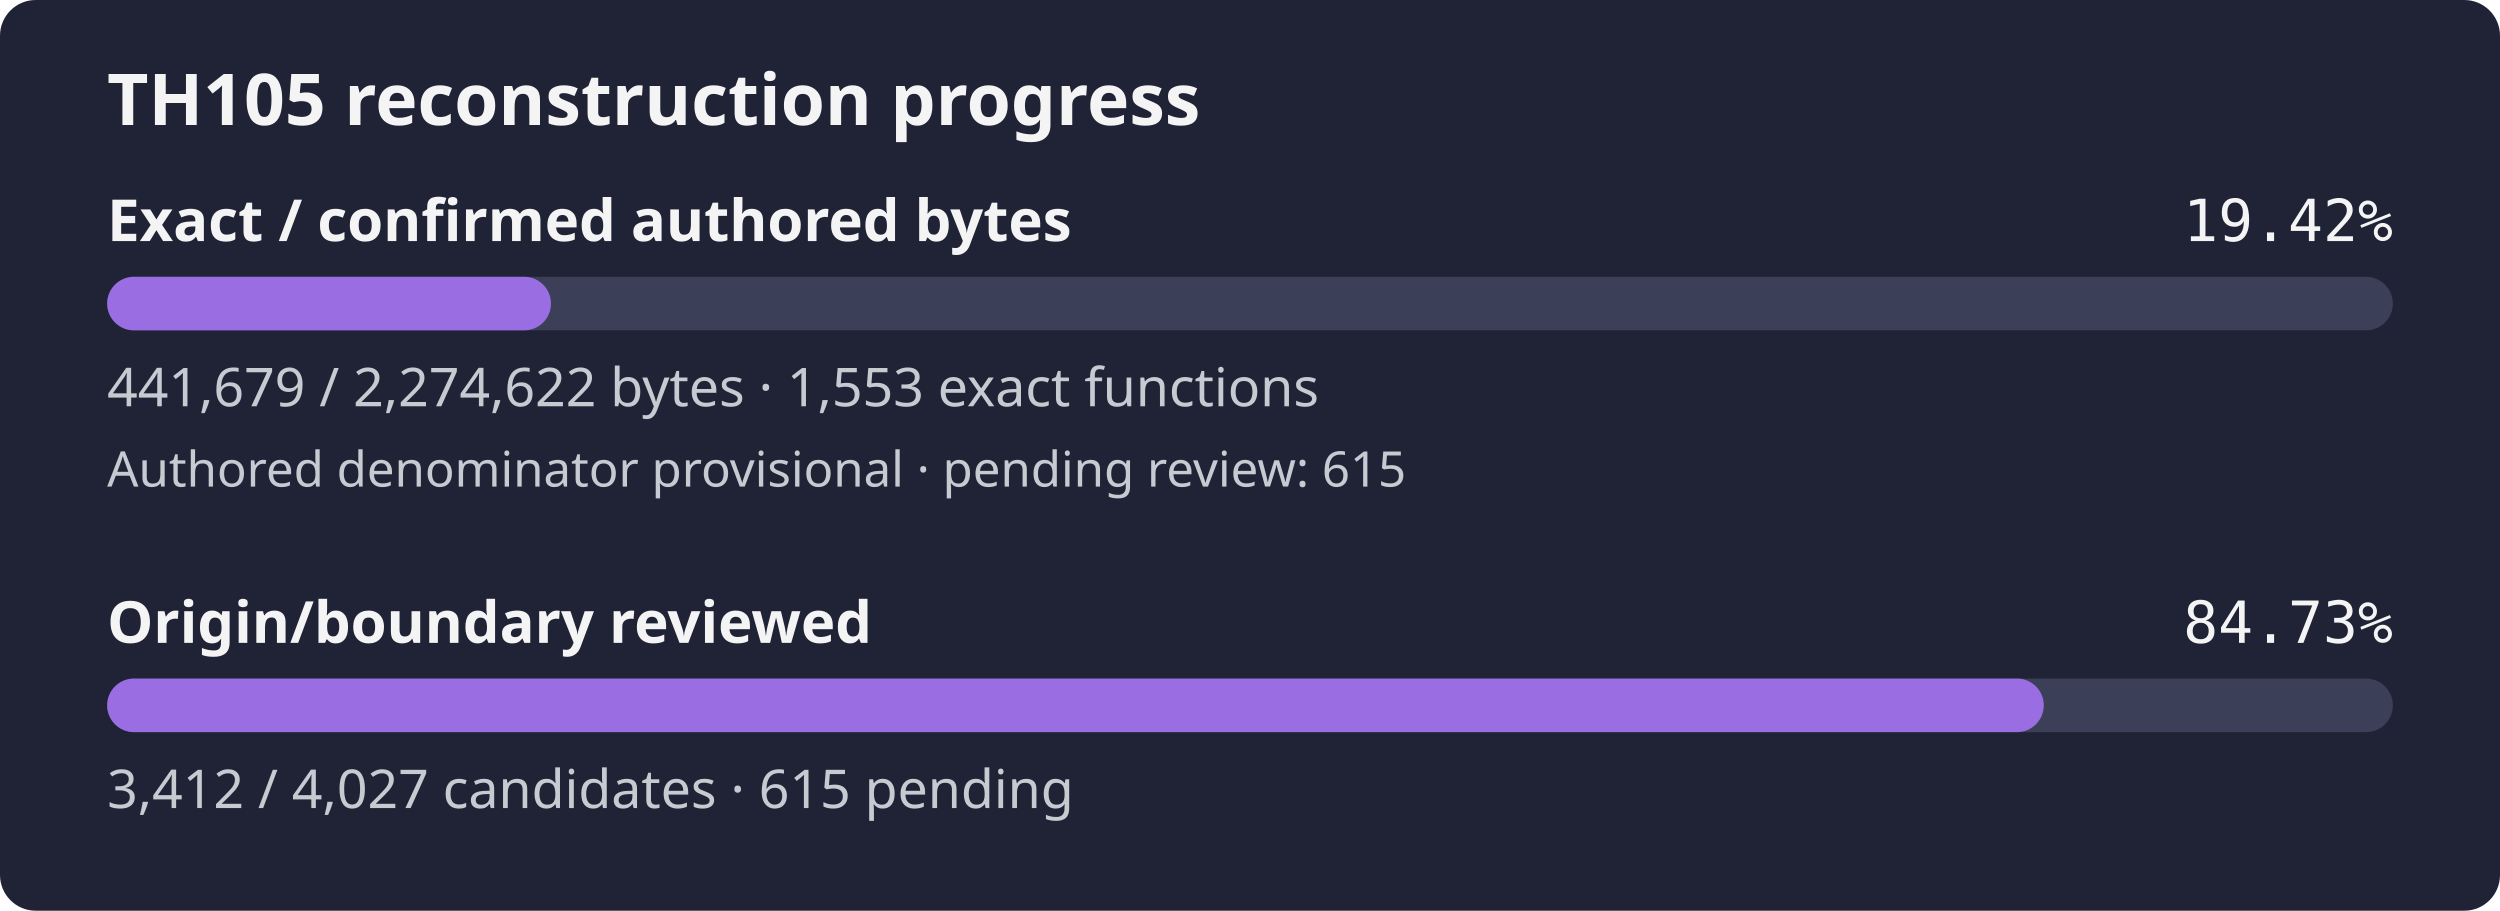
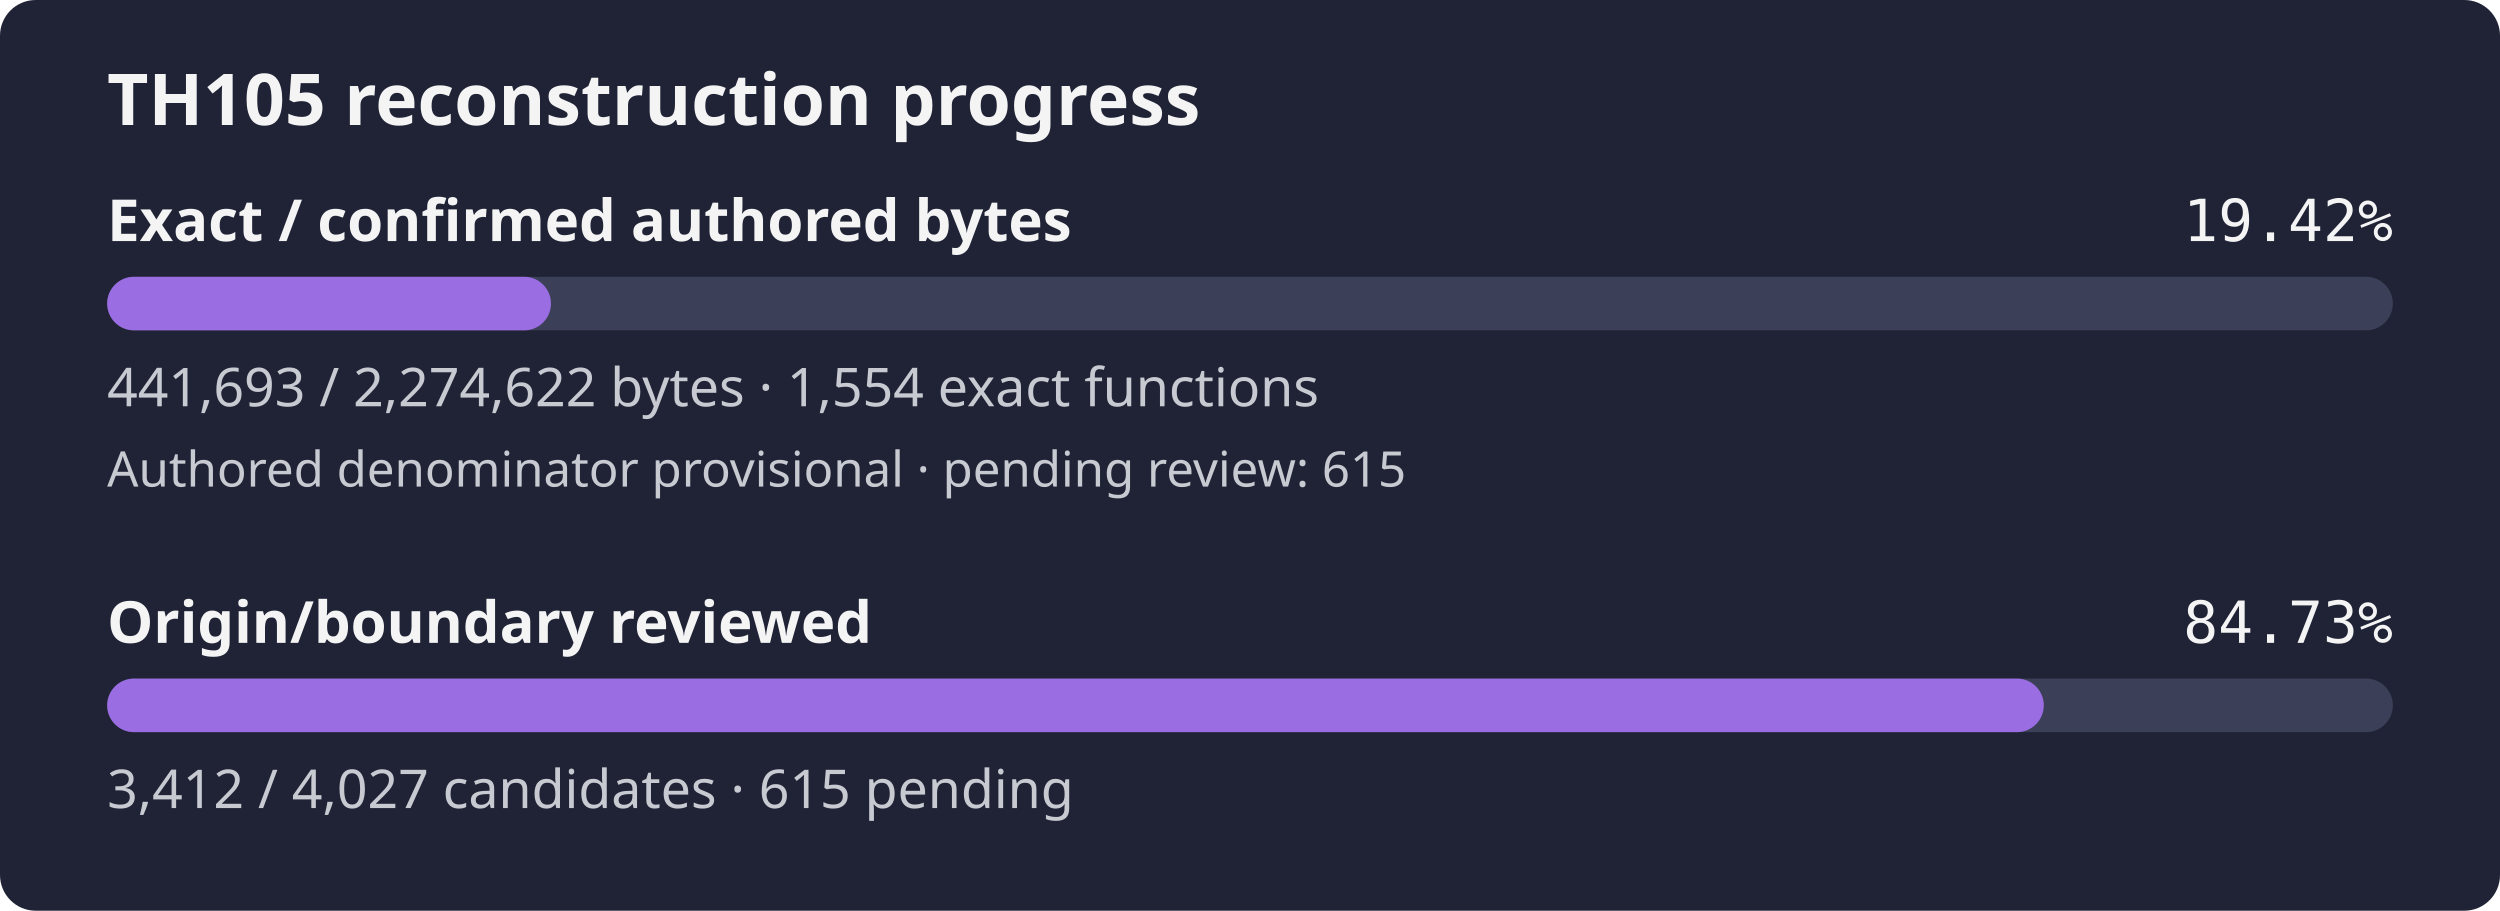
<svg xmlns="http://www.w3.org/2000/svg" width="560" height="204" viewBox="0 0 560 204" role="img" aria-label="TH105 reconstruction progress: 19.42% of confirmed authored bytes exact; authored denominator provisional, origin review 84.73%">
  <rect width="560" height="204" rx="8" fill="#1f2335" />
  <text x="24" y="28" fill="#f4f4f5" font-family="sans-serif" font-size="16" font-weight="600">TH105 reconstruction progress</text>
  <text x="24" y="54" fill="#f4f4f5" font-family="sans-serif" font-size="13" font-weight="600">Exact / confirmed authored bytes</text>
  <text x="536" y="54" fill="#f4f4f5" text-anchor="end" font-family="monospace" font-size="13">19.42%</text>
  <rect id="exact-track" x="24" y="62" width="512" height="12" rx="6" fill="#3b4058" />
  <rect id="exact-fill" x="24" y="62" width="99.42" height="12" rx="6" fill="#9b6de3" />
-   <text x="24" y="91" fill="#c8cad2" font-family="sans-serif" font-size="12">441,679 / 2,274,622 bytes · 1,553 exact functions</text>
+   <text x="24" y="91" fill="#c8cad2" font-family="sans-serif" font-size="12">441,693 / 2,274,622 bytes · 1,554 exact functions</text>
  <text x="24" y="109" fill="#c8cad2" font-family="sans-serif" font-size="11">Authored denominator provisional · pending review: 615</text>
  <text x="24" y="144" fill="#f4f4f5" font-family="sans-serif" font-size="13" font-weight="600">Origin/boundary reviewed</text>
  <text x="536" y="144" fill="#f4f4f5" text-anchor="end" font-family="monospace" font-size="13">84.73%</text>
  <rect id="review-track" x="24" y="152" width="512" height="12" rx="6" fill="#3b4058" />
  <rect id="review-fill" x="24" y="152" width="433.81" height="12" rx="6" fill="#9b6de3" />
  <text x="24" y="181" fill="#c8cad2" font-family="sans-serif" font-size="12">3,412 / 4,027 candidates · 615 pending</text>
</svg>
